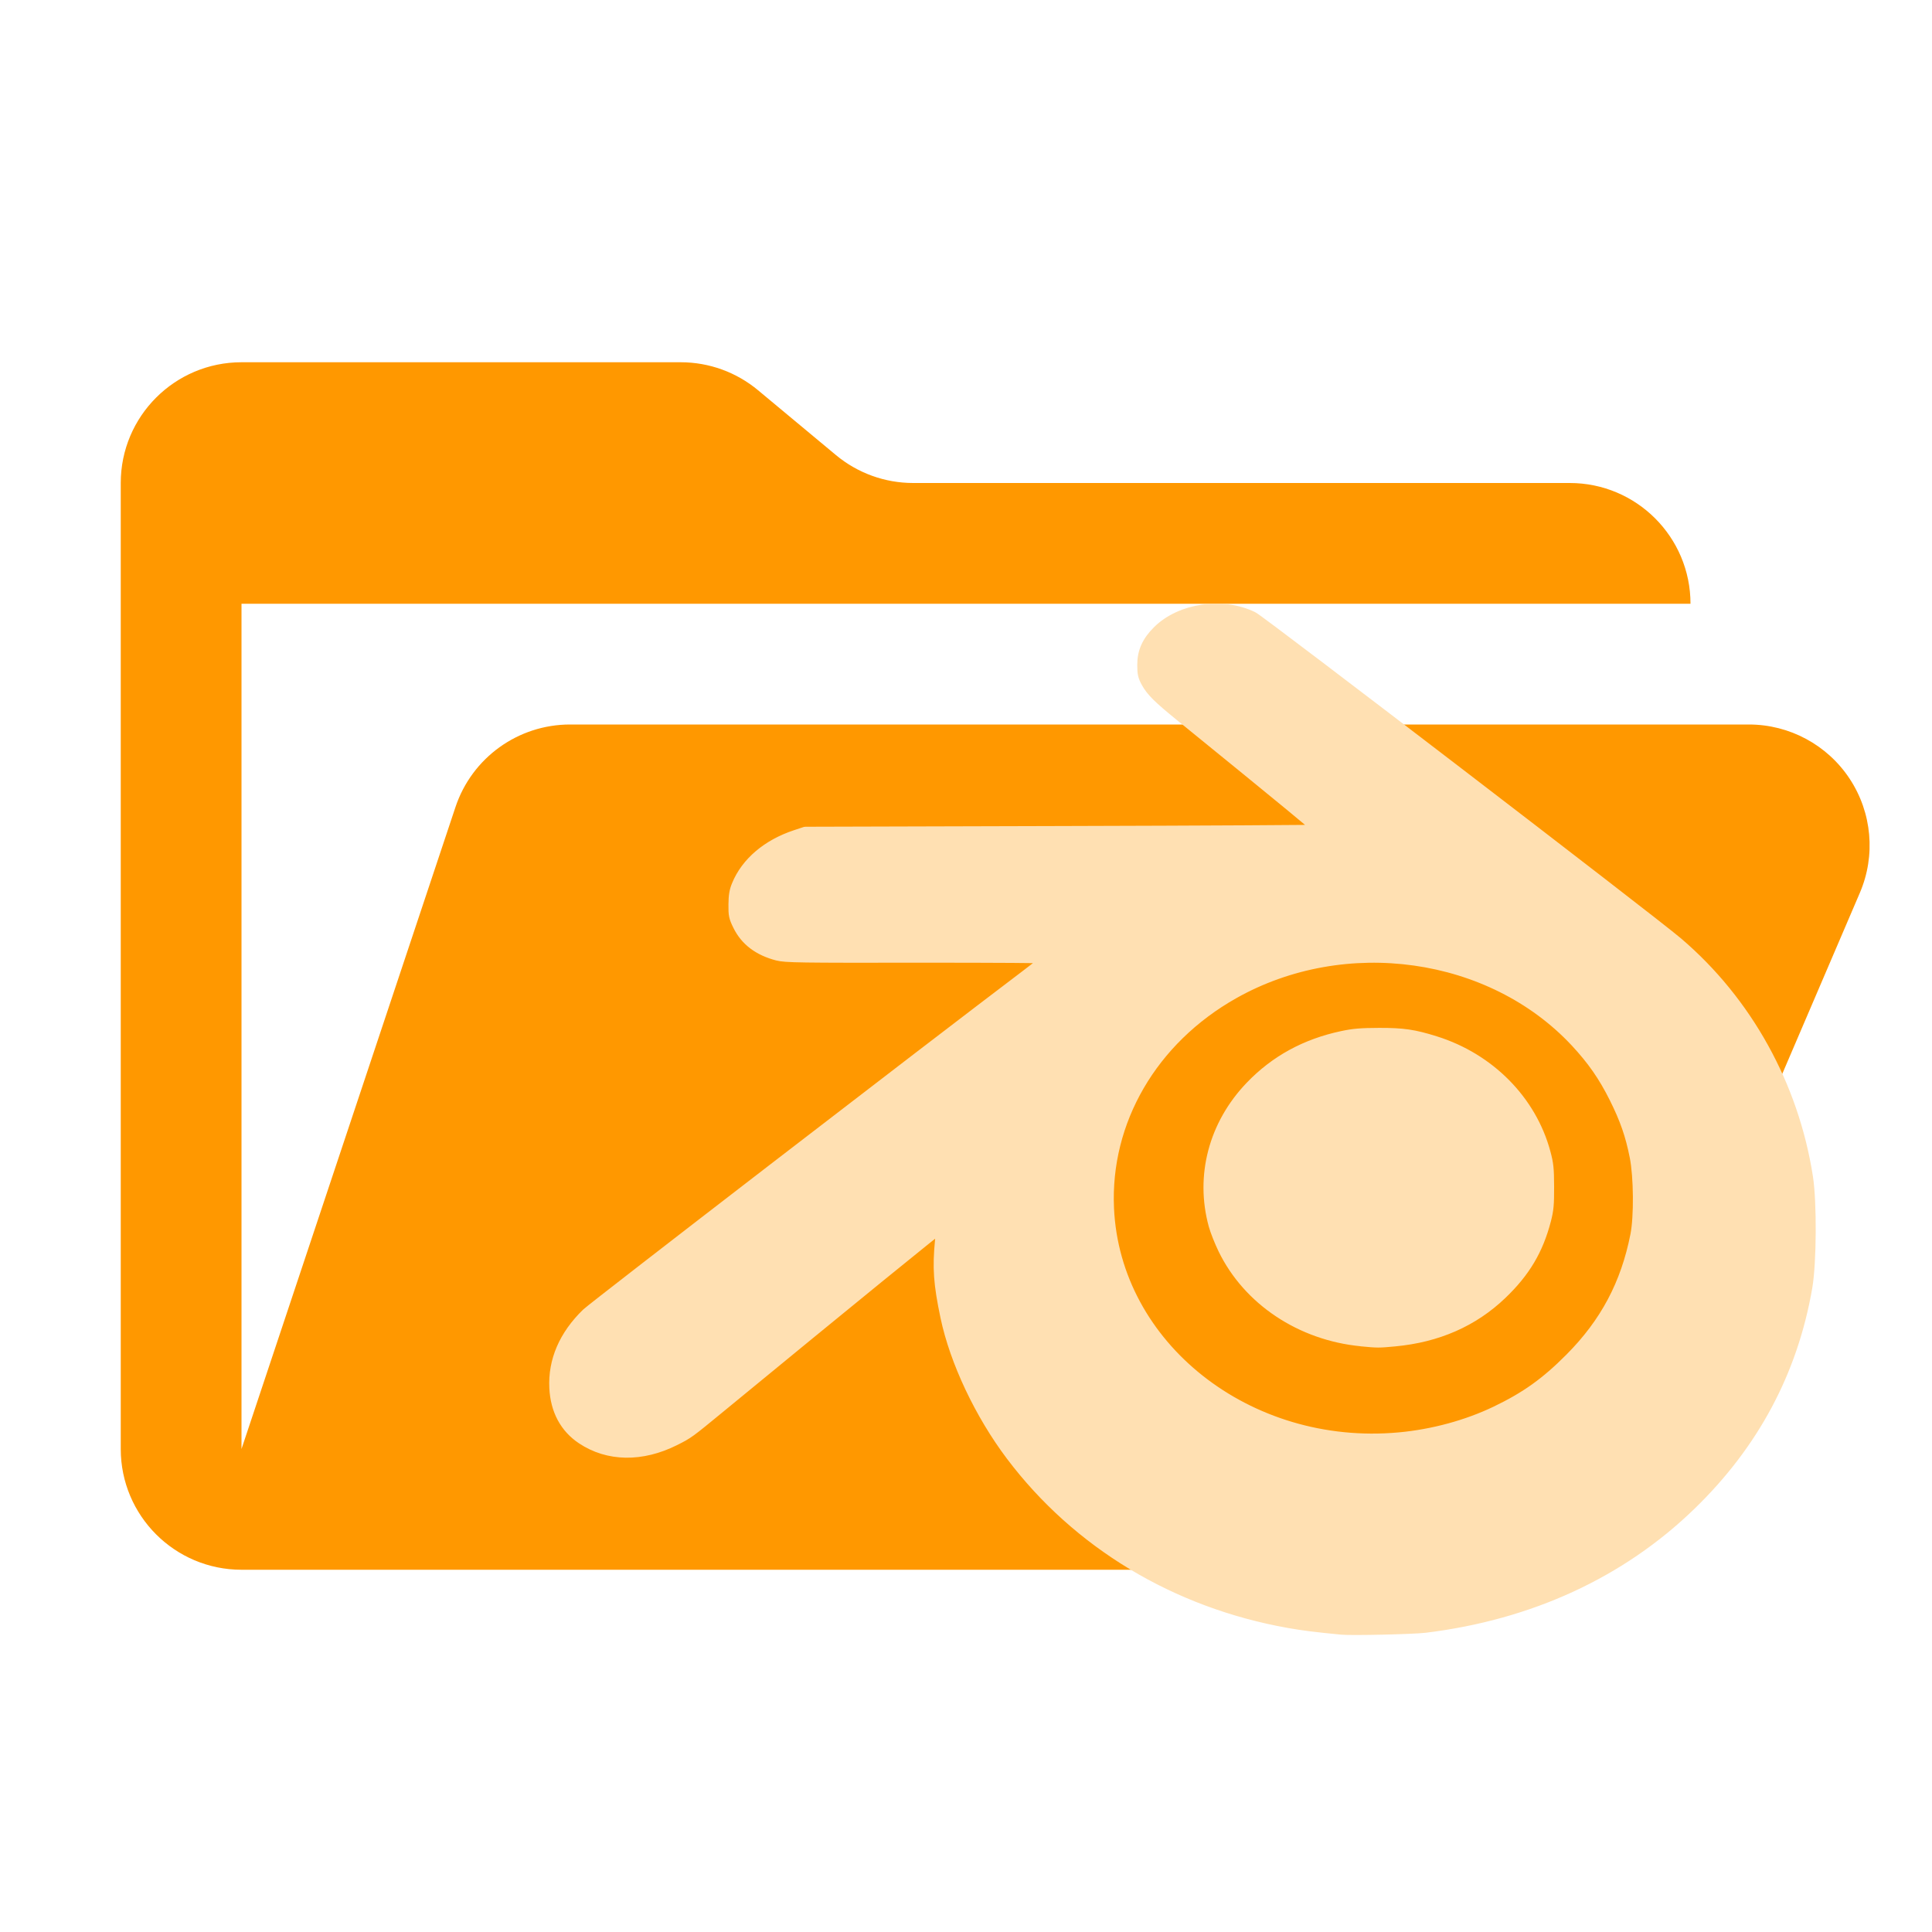
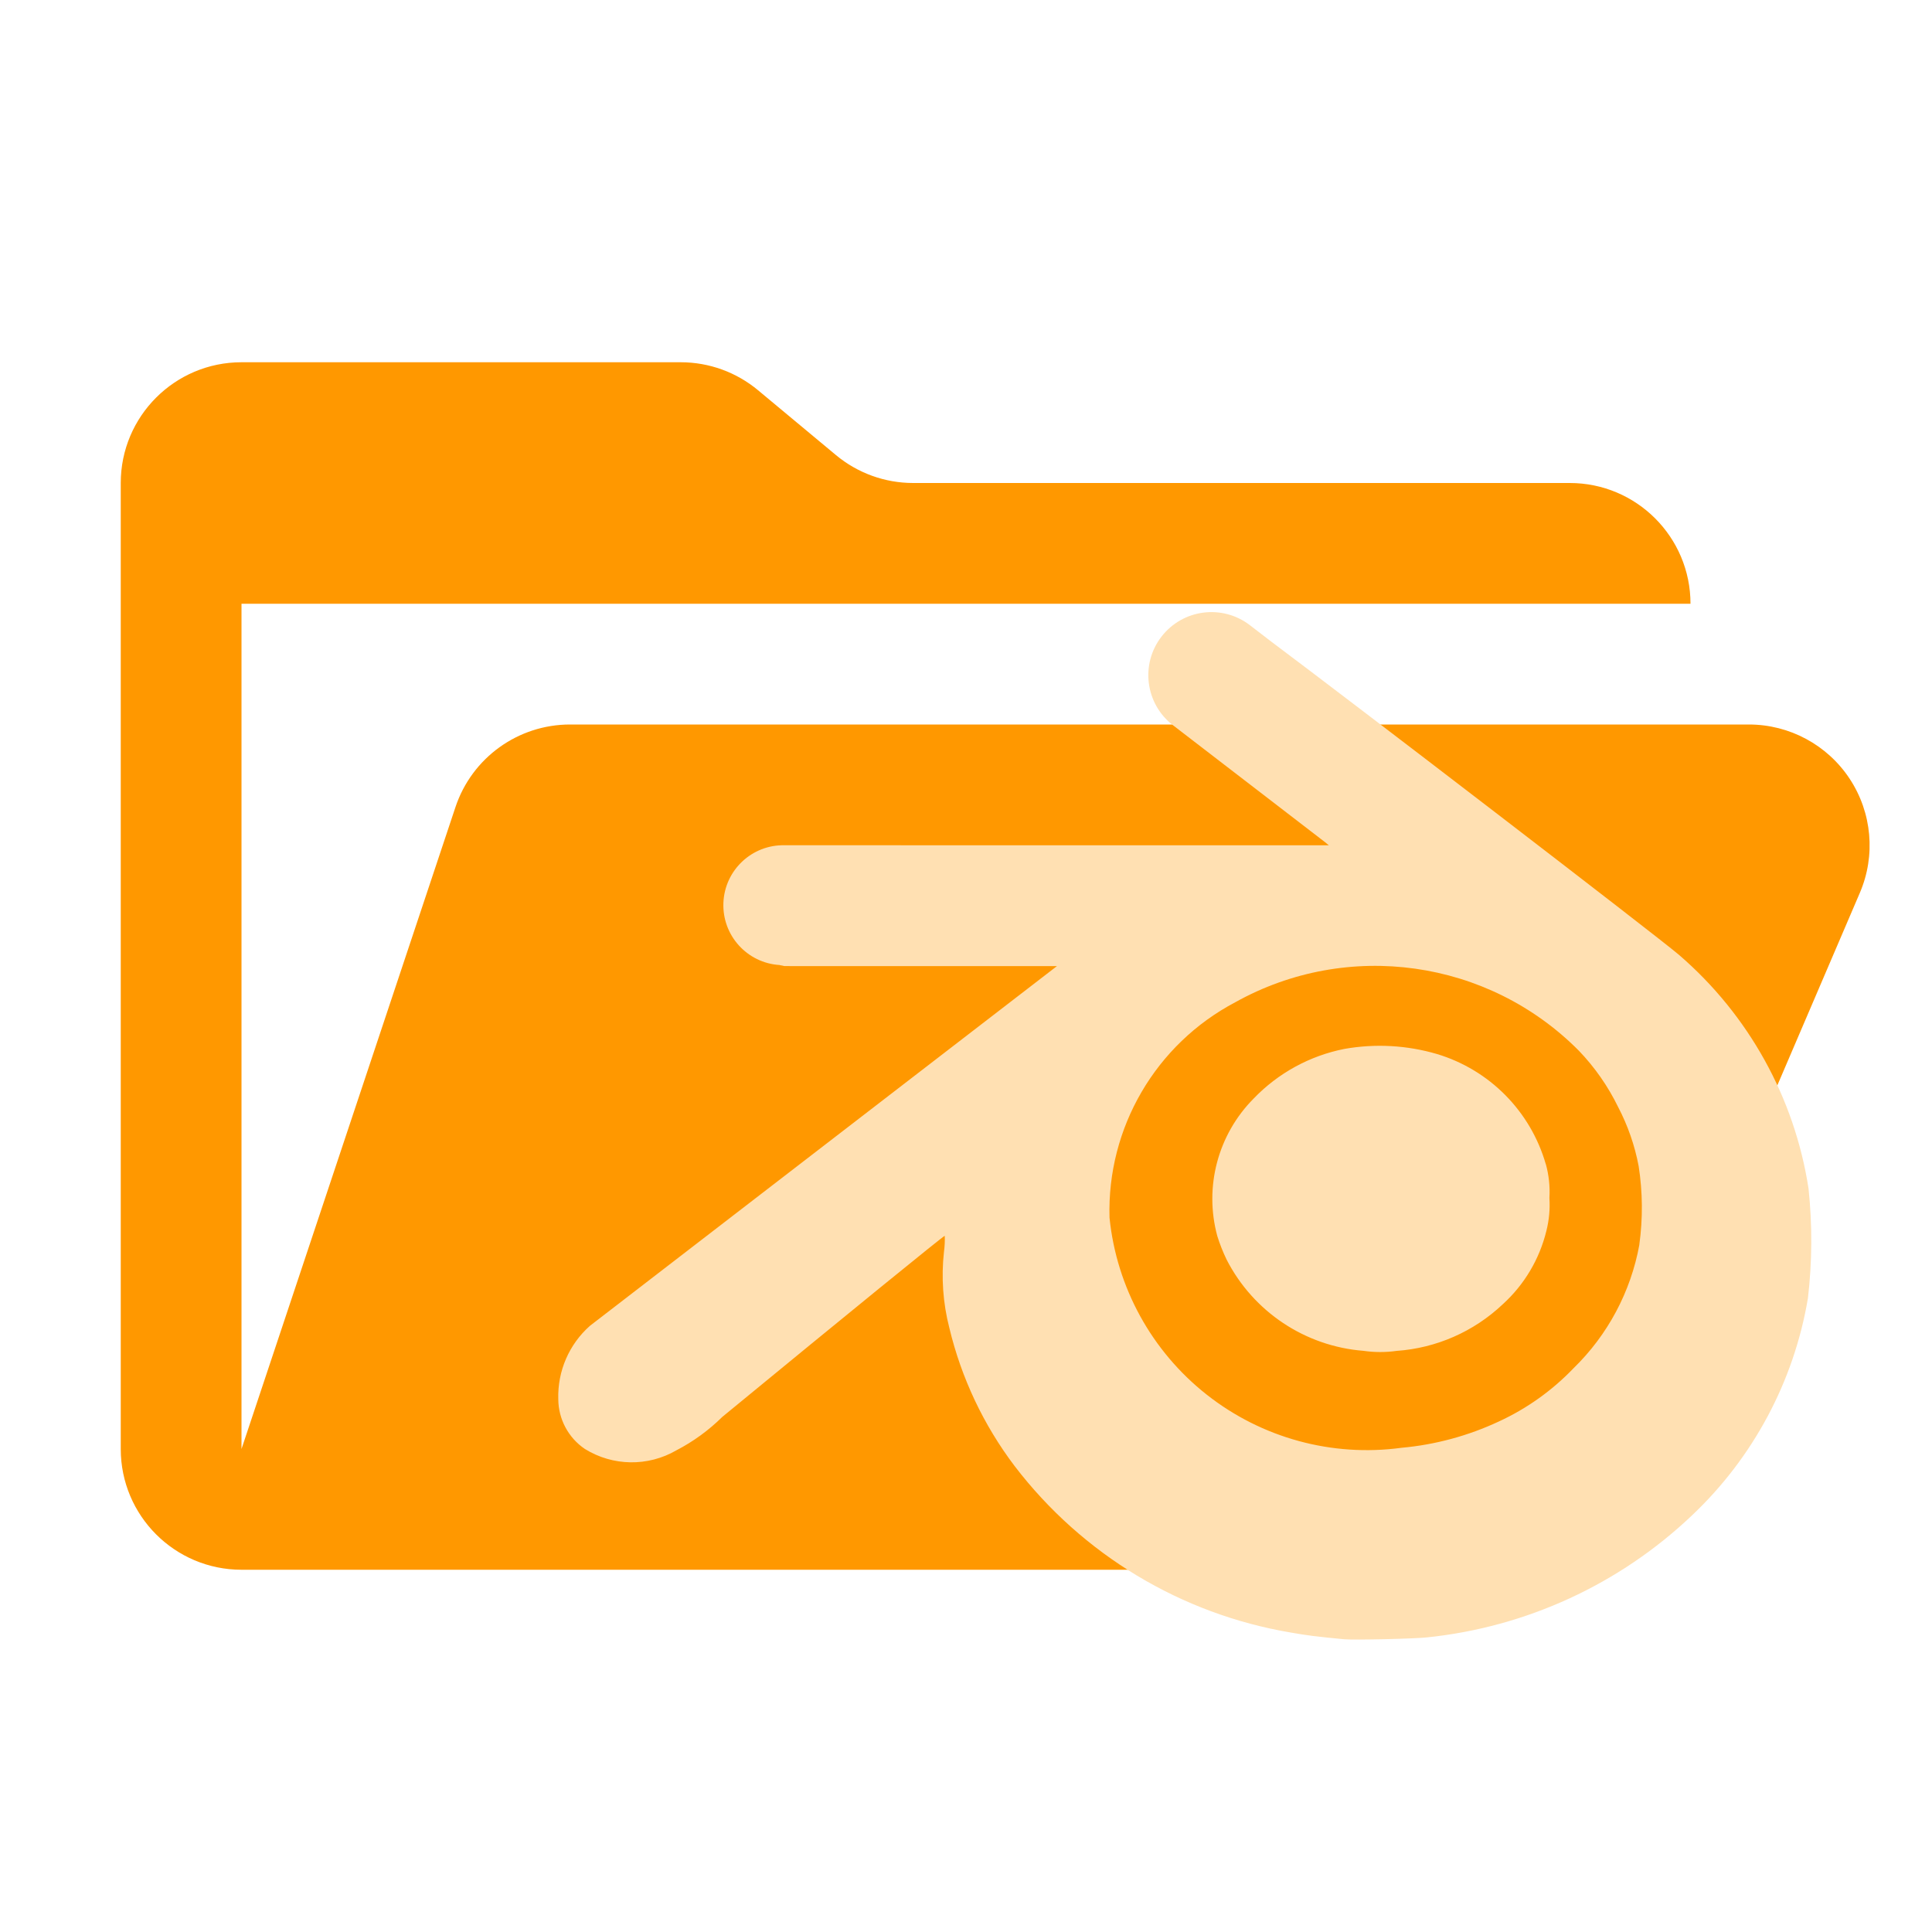
- <svg xmlns="http://www.w3.org/2000/svg" viewBox="0 0 32 32" version="1.1" id="svg3">
-   <defs id="defs3" />
-   <path fill="#ff9800" d="M28.967 12H9.442a2 2 0 0 0-1.898 1.368L4 24V10h24a2 2 0 0 0-2-2H15.124a2 2 0 0 1-1.28-.464l-1.288-1.072A2 2 0 0 0 11.276 6H4a2 2 0 0 0-2 2v16a2 2 0 0 0 2 2h22l4.805-11.212A2 2 0 0 0 28.967 12" id="path1" />
-   <path style="font-variation-settings:normal;opacity:1;vector-effect:none;fill:#ffe0b2;fill-opacity:1;stroke:#ffe0b2;stroke-width:0.223;stroke-linecap:square;stroke-linejoin:round;stroke-miterlimit:3;stroke-dasharray:none;stroke-dashoffset:0;stroke-opacity:1;-inkscape-stroke:none;paint-order:stroke fill markers;stop-color:#000000;stop-opacity:1" d="m 22.223,26.964 c -0.449,-0.044 -0.623,-0.066 -0.875,-0.11 -1.865,-0.332 -3.486,-1.309 -4.58,-2.759 -0.516,-0.685 -0.926,-1.553 -1.081,-2.288 -0.115,-0.549 -0.133,-0.806 -0.089,-1.259 0.014,-0.14 0.02,-0.26 0.013,-0.266 -0.01,-0.01 -1.586,1.274 -3.684,2.999 -0.539,0.443 -0.535,0.44 -0.761,0.554 -0.541,0.271 -1.088,0.263 -1.516,-0.023 -0.271,-0.181 -0.422,-0.463 -0.44,-0.825 -0.022,-0.443 0.156,-0.857 0.525,-1.215 0.106,-0.104 5.702,-4.413 7.259,-5.591 0.228,-0.173 0.416,-0.322 0.416,-0.332 7.2e-4,-0.01 -0.985,-0.016 -2.191,-0.015 -1.976,0.003 -2.207,-8.54e-4 -2.336,-0.034 -0.305,-0.079 -0.516,-0.238 -0.634,-0.478 -0.067,-0.135 -0.074,-0.168 -0.072,-0.341 0.001,-0.143 0.014,-0.222 0.052,-0.312 0.151,-0.368 0.494,-0.659 0.956,-0.812 l 0.157,-0.052 4.276,-0.012 c 2.352,-0.006 4.281,-0.017 4.288,-0.024 0.01,-0.01 -0.594,-0.508 -2.35,-1.935 -0.354,-0.288 -0.466,-0.399 -0.544,-0.539 -0.054,-0.098 -0.064,-0.14 -0.064,-0.283 -5e-6,-0.212 0.075,-0.377 0.248,-0.548 0.371,-0.365 1.055,-0.464 1.545,-0.224 0.134,0.065 6.606,5.026 7.031,5.389 1.143,0.975 1.91,2.36 2.145,3.87 0.065,0.415 0.059,1.415 -0.01,1.816 -0.24,1.391 -0.88,2.59 -1.924,3.6 -1.154,1.117 -2.651,1.806 -4.382,2.018 -0.195,0.024 -1.217,0.047 -1.379,0.031 z m 0.953,-3.128 c 0.56,-0.051 1.13,-0.206 1.611,-0.437 0.5,-0.24 0.832,-0.477 1.237,-0.884 0.586,-0.589 0.93,-1.236 1.091,-2.053 0.061,-0.31 0.055,-0.972 -0.011,-1.306 -0.072,-0.365 -0.163,-0.625 -0.34,-0.981 -0.183,-0.366 -0.368,-0.632 -0.65,-0.935 -1.404,-1.504 -3.84,-1.848 -5.692,-0.804 -1.357,0.765 -2.147,2.123 -2.082,3.578 0.103,2.301 2.319,4.052 4.836,3.822 z" id="path4" />
-   <path style="fill:#ffe0b2;fill-opacity:1;stroke:#ffe0b2;stroke-width:0.222;stroke-linecap:square;stroke-linejoin:round;stroke-miterlimit:3;paint-order:stroke fill markers;stroke-opacity:1" d="m 22.549,22.188 c -0.995,-0.096 -1.859,-0.672 -2.266,-1.51 -0.06,-0.124 -0.13,-0.3 -0.155,-0.392 -0.221,-0.808 0.002,-1.651 0.602,-2.276 0.406,-0.423 0.903,-0.695 1.505,-0.823 0.187,-0.04 0.31,-0.05 0.605,-0.051 0.396,-0.001 0.572,0.024 0.928,0.136 0.889,0.279 1.573,0.971 1.803,1.824 0.05,0.184 0.058,0.26 0.059,0.561 8.8e-4,0.292 -0.007,0.379 -0.05,0.545 -0.128,0.492 -0.341,0.85 -0.723,1.216 -0.469,0.449 -1.054,0.706 -1.758,0.772 -0.27,0.025 -0.273,0.025 -0.549,-0.001 z" id="path5" />
+ <svg xmlns="http://www.w3.org/2000/svg" viewBox="0 0 32 32">
+   <path d="M28.967,12H9.442a2,2,0,0,0-1.898,1.368L4,24V10H28a2,2,0,0,0-2-2H15.124a2,2,0,0,1-1.28-.464L12.556,6.464A2,2,0,0,0,11.276,6H4A2,2,0,0,0,2,8V24a2,2,0,0,0,2,2H26l4.805-11.212A2,2,0,0,0,28.967,12" style="fill:#ff9800" />
+   <path d="M29.955,19.686a6.396,6.396,0,0,0-2.145-3.87c-.377-.322-5.497-4.25-6.749-5.185l-.359-.276a1.045,1.045,0,1,0-1.274,1.657l2.52,1.938.062.051L12.996,14a.993.993,0,0,0-.081,1.984l.006.003c.009.002.021.003.031.005.015.001.028.009.044.009h.068l.03.001h4.412l-7.734,5.957a1.56,1.56,0,0,0-.525,1.215,1.002,1.002,0,0,0,.44.825,1.473,1.473,0,0,0,1.516.023,3.14,3.14,0,0,0,.761-.554c2.098-1.725,3.674-3.008,3.684-2.999a1.531,1.531,0,0,1-.013.266,3.502,3.502,0,0,0,.089,1.259,6.175,6.175,0,0,0,1.081,2.288,7.28,7.28,0,0,0,4.58,2.759c.252.045.426.067.875.11.162.016,1.184-.008,1.379-.031A7.488,7.488,0,0,0,28.021,25.103a6.415,6.415,0,0,0,1.924-3.6A8.238,8.238,0,0,0,29.955,19.686Zm-2.802.93A3.808,3.808,0,0,1,26.061,22.664a4.071,4.071,0,0,1-1.237.881,4.829,4.829,0,0,1-1.611.435,4.283,4.283,0,0,1-4.836-3.812A3.905,3.905,0,0,1,20.459,16.601a4.754,4.754,0,0,1,5.692.802,3.666,3.666,0,0,1,.65.932,3.518,3.518,0,0,1,.34.978A4.477,4.477,0,0,1,27.152,20.617Zm-1.549-1.335a1.721,1.721,0,0,1,.059.561,1.755,1.755,0,0,1-.05.545,2.413,2.413,0,0,1-.723,1.216,2.846,2.846,0,0,1-1.758.772,1.944,1.944,0,0,1-.549-.001v0a2.793,2.793,0,0,1-2.266-1.51,2.834,2.834,0,0,1-.155-.392,2.356,2.356,0,0,1,.602-2.276,2.85,2.85,0,0,1,1.505-.823,3.36,3.36,0,0,1,1.532.085A2.678,2.678,0,0,1,25.603,19.282Z" style="fill:#ffe0b2" />
</svg>
